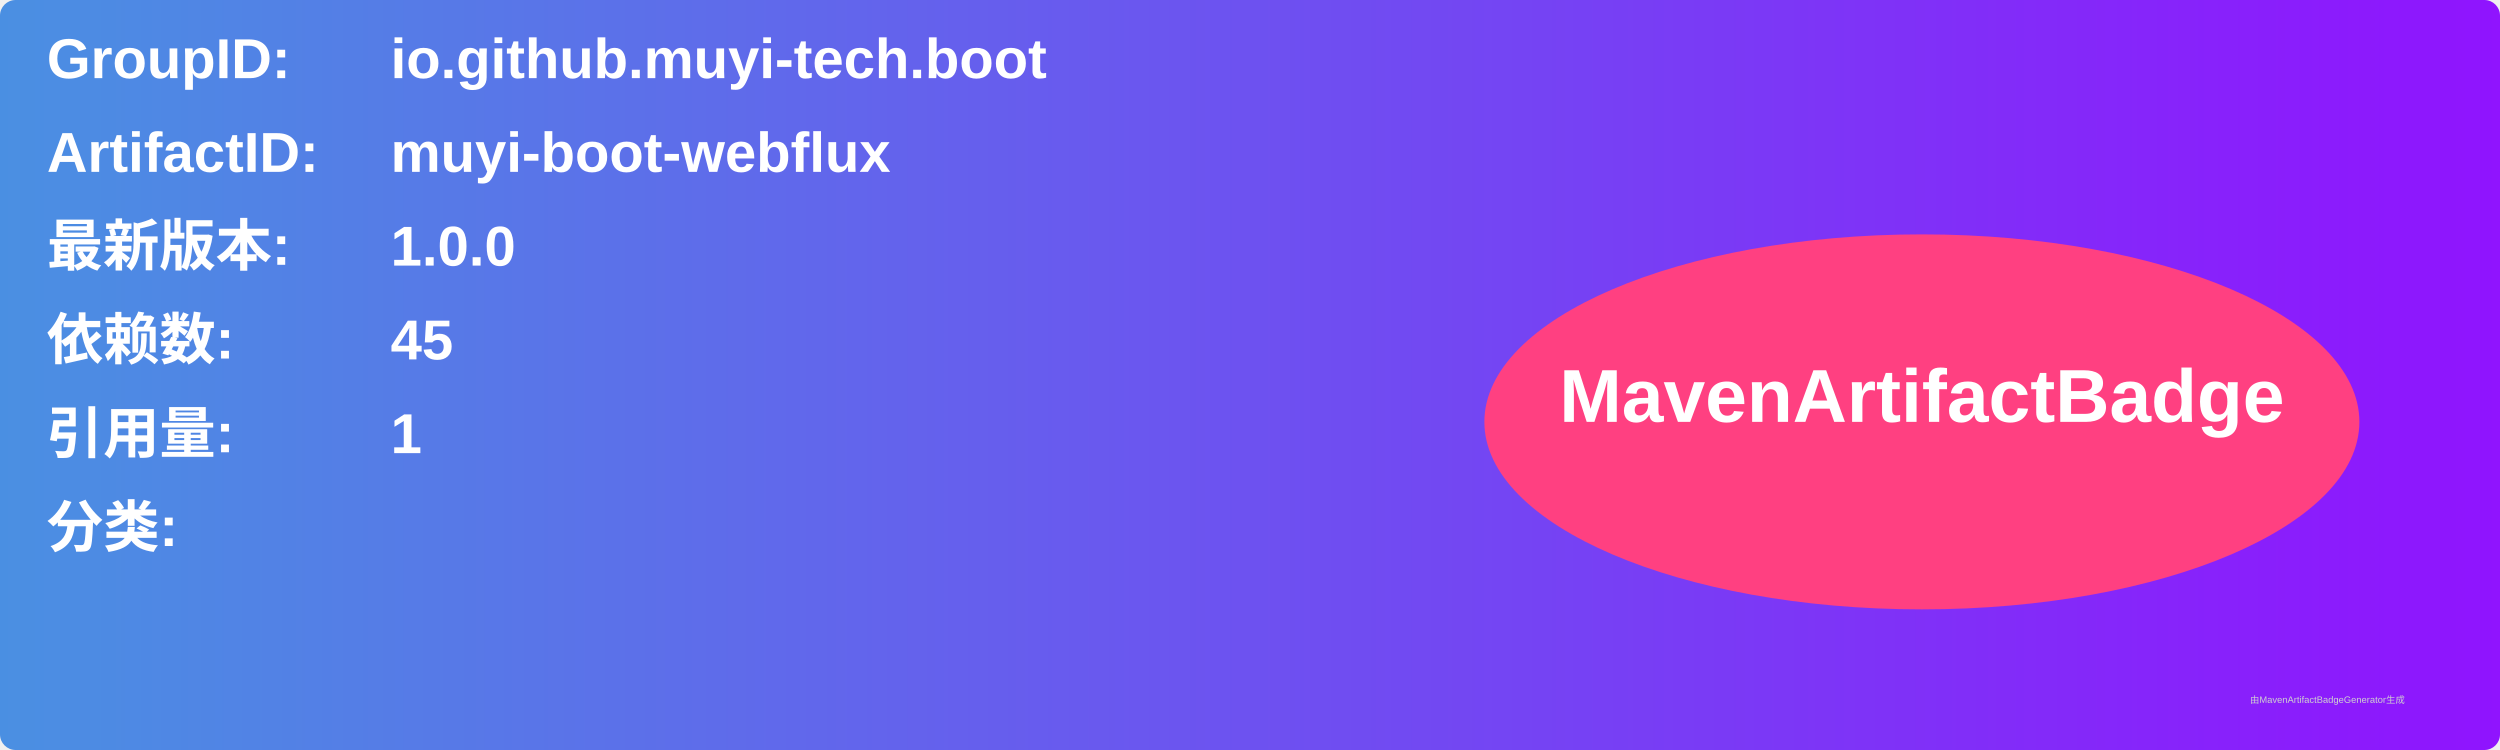
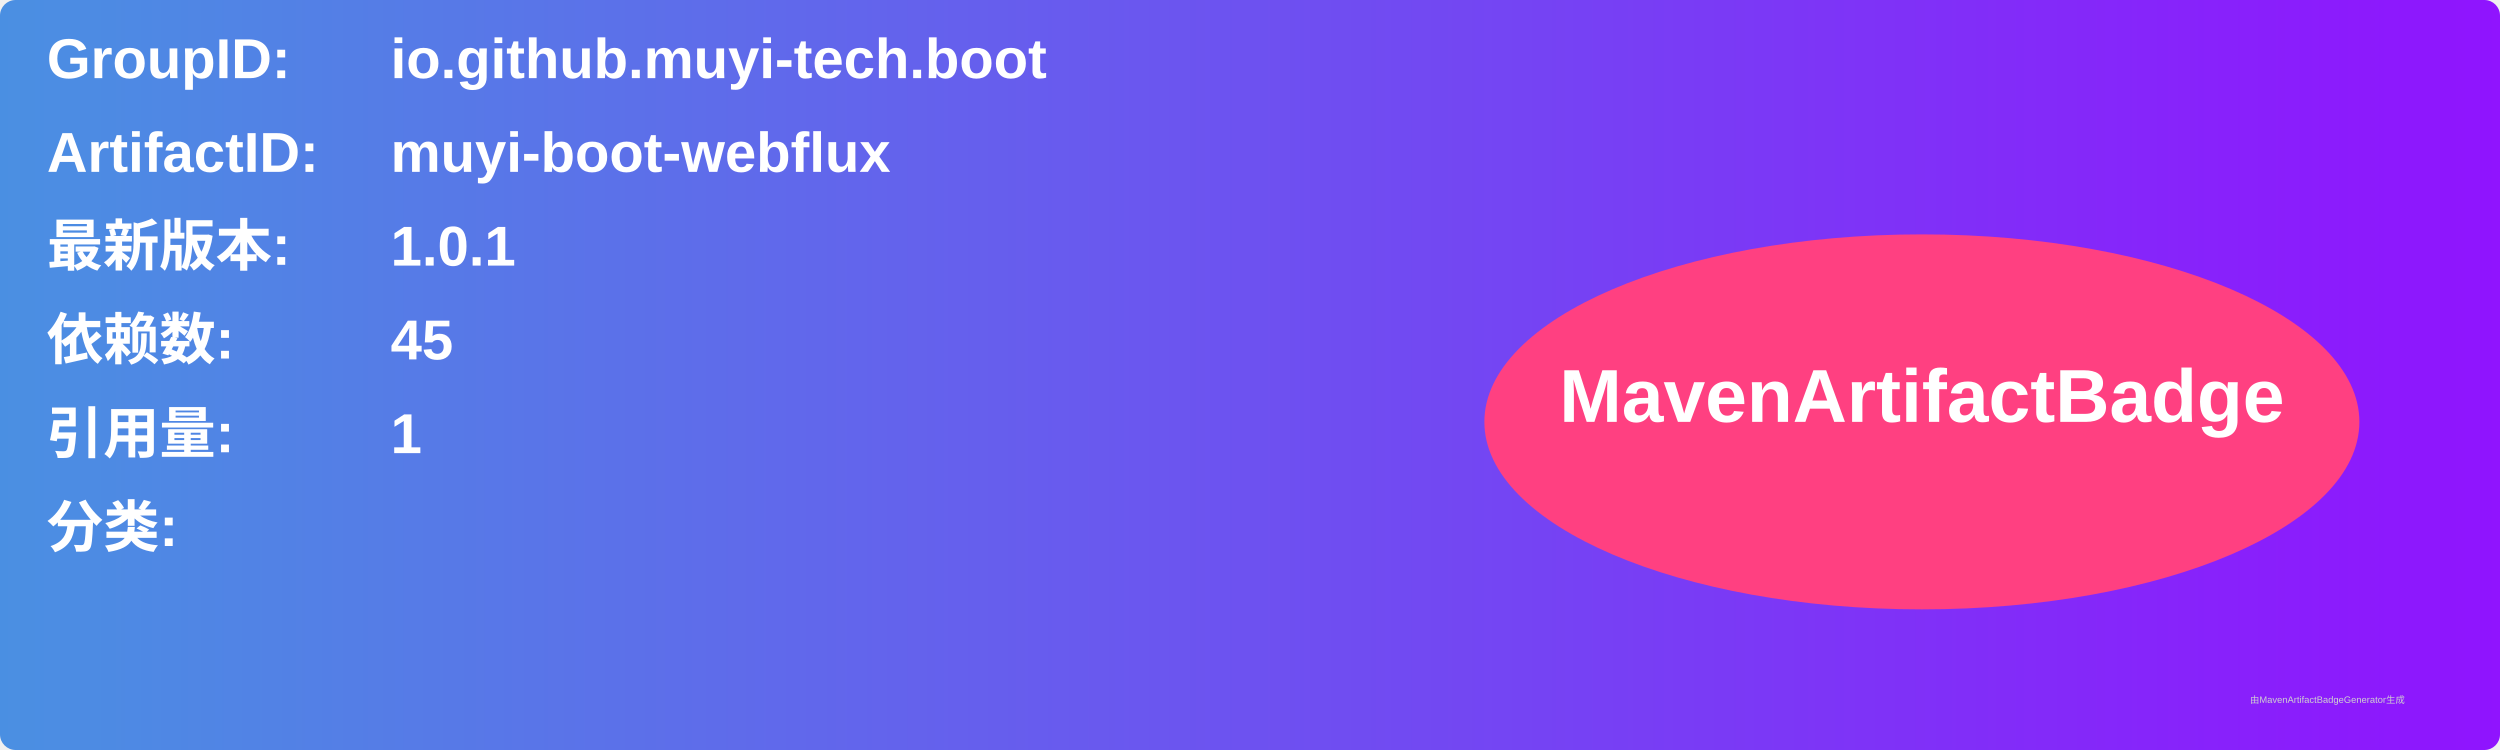
<svg xmlns="http://www.w3.org/2000/svg" width="800" height="240" viewBox="0 0 800 240">
  <linearGradient id="grad" x1="0%" y1="0%" x2="100%" y2="0%">
    <stop offset="0%" stop-color="#4a90e2" />
    <stop offset="100%" stop-color="#9013fe" />
  </linearGradient>
  <rect width="100%" height="100%" rx="5" ry="5" fill="url(#grad)" />
  <g transform="translate(15, 15)">
    <text x="0" y="10" font-family="Arial" font-size="18" fill="white" font-weight="bold" width="260">GroupID:</text>
    <text x="110" y="10" font-family="Arial" font-size="18" fill="white" font-weight="bold" width="460">io.github.muyi-tech.boot</text>
    <text x="0" y="40" font-family="Arial" font-size="18" fill="white" font-weight="bold" width="260">ArtifactID:</text>
    <text x="110" y="40" font-family="Arial" font-size="18" fill="white" font-weight="bold" width="460">muyi-boot-webflux</text>
    <text x="0" y="70" font-family="Arial" font-size="18" fill="white" font-weight="bold">最新版本:</text>
    <text x="110" y="70" font-family="Arial" font-size="18" fill="white" font-weight="bold">
-       <tspan font-weight="bold">1.0.0</tspan>
+       <tspan font-weight="bold">1.0.1</tspan>
    </text>
    <text x="0" y="100" font-family="Arial" font-size="18" fill="white" font-weight="bold">依赖数: </text>
    <text x="110" y="100" font-family="Arial" font-size="18" fill="white">
      <tspan font-weight="bold">45</tspan>
    </text>
    <text x="0" y="130" font-family="Arial" font-size="18" fill="white" font-weight="bold">引用量: </text>
    <text x="110" y="130" font-family="Arial" font-size="18" fill="white">
      <tspan font-weight="bold">1</tspan>
    </text>
    <text x="0" y="160" font-family="Arial" font-size="18" fill="white" font-weight="bold">分类:</text>
    <text x="10" y="190" font-family="Arial" font-size="10" fill="white">
      <tspan font-weight="bold" />
    </text>
    <ellipse cx="600" cy="120" rx="140" ry="60" fill="#ff4081" />
    <text x="600" y="120" text-anchor="middle" font-family="Arial" font-size="24" fill="white" font-weight="bold">MavenArtifactBadge</text>
  </g>
  <text x="720" y="225" font-family="Arial" font-size="3" fill="#d0d0d0">由MavenArtifactBadgeGenerator生成</text>
</svg>
